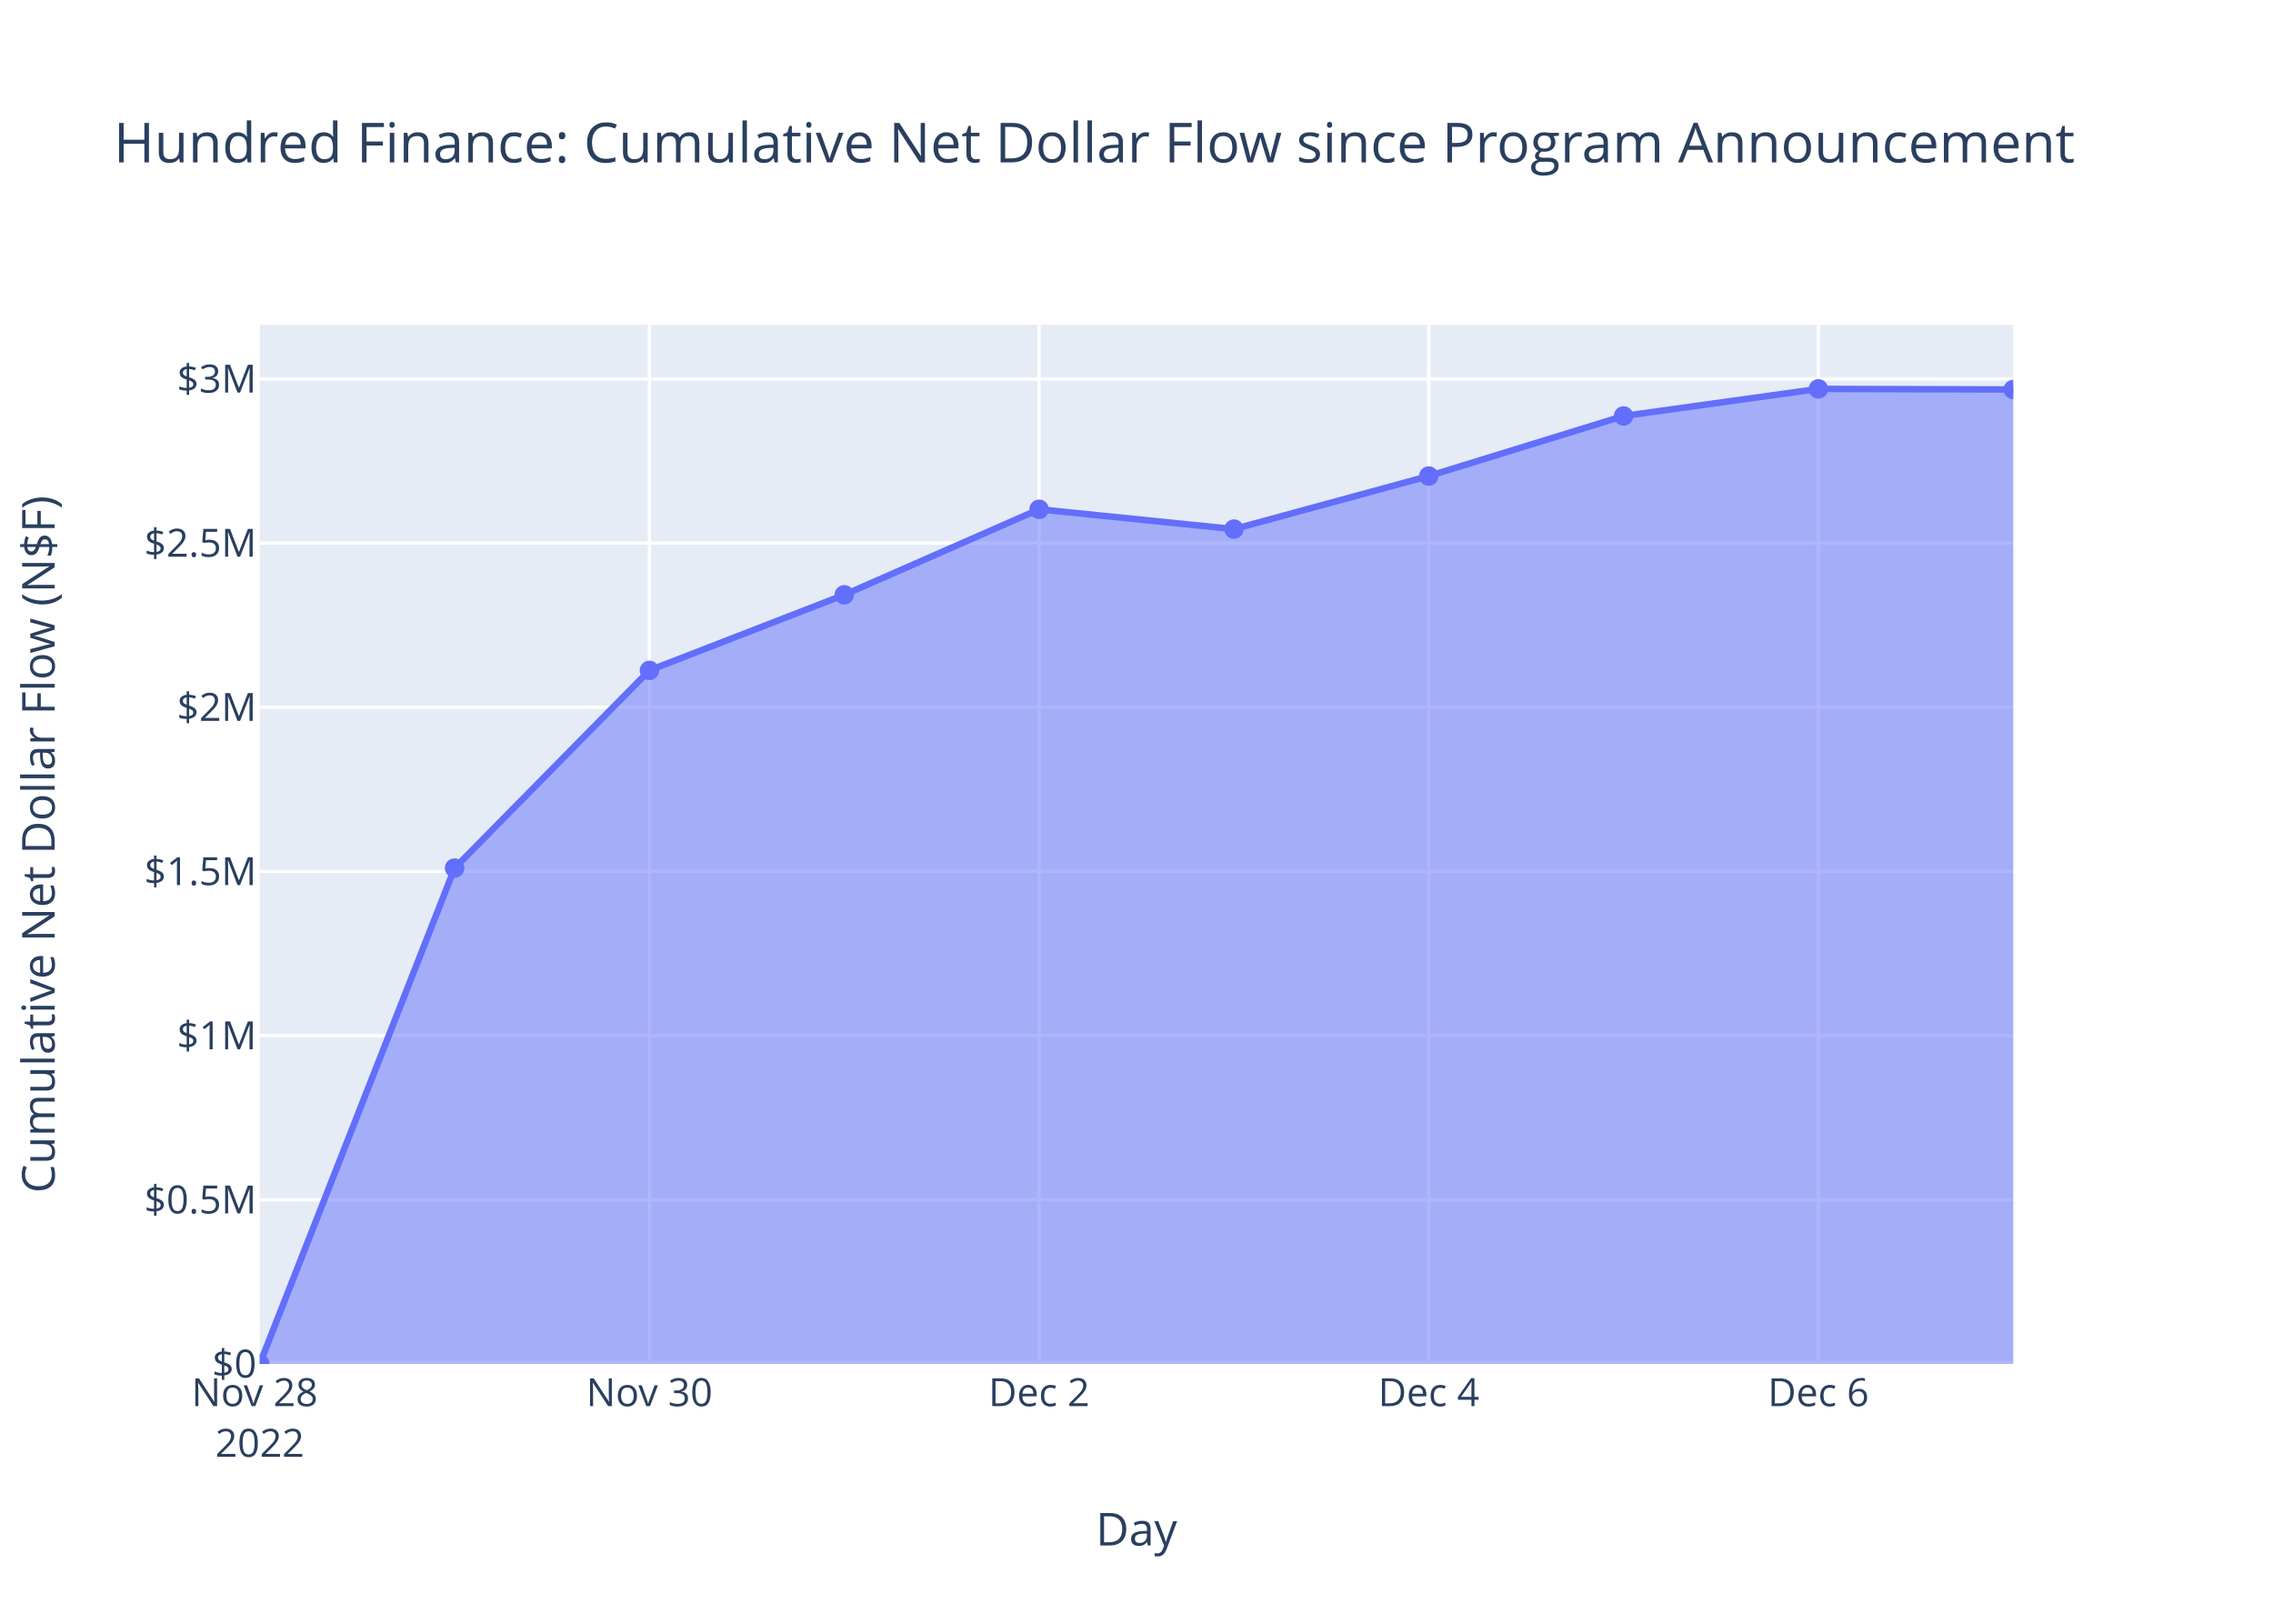
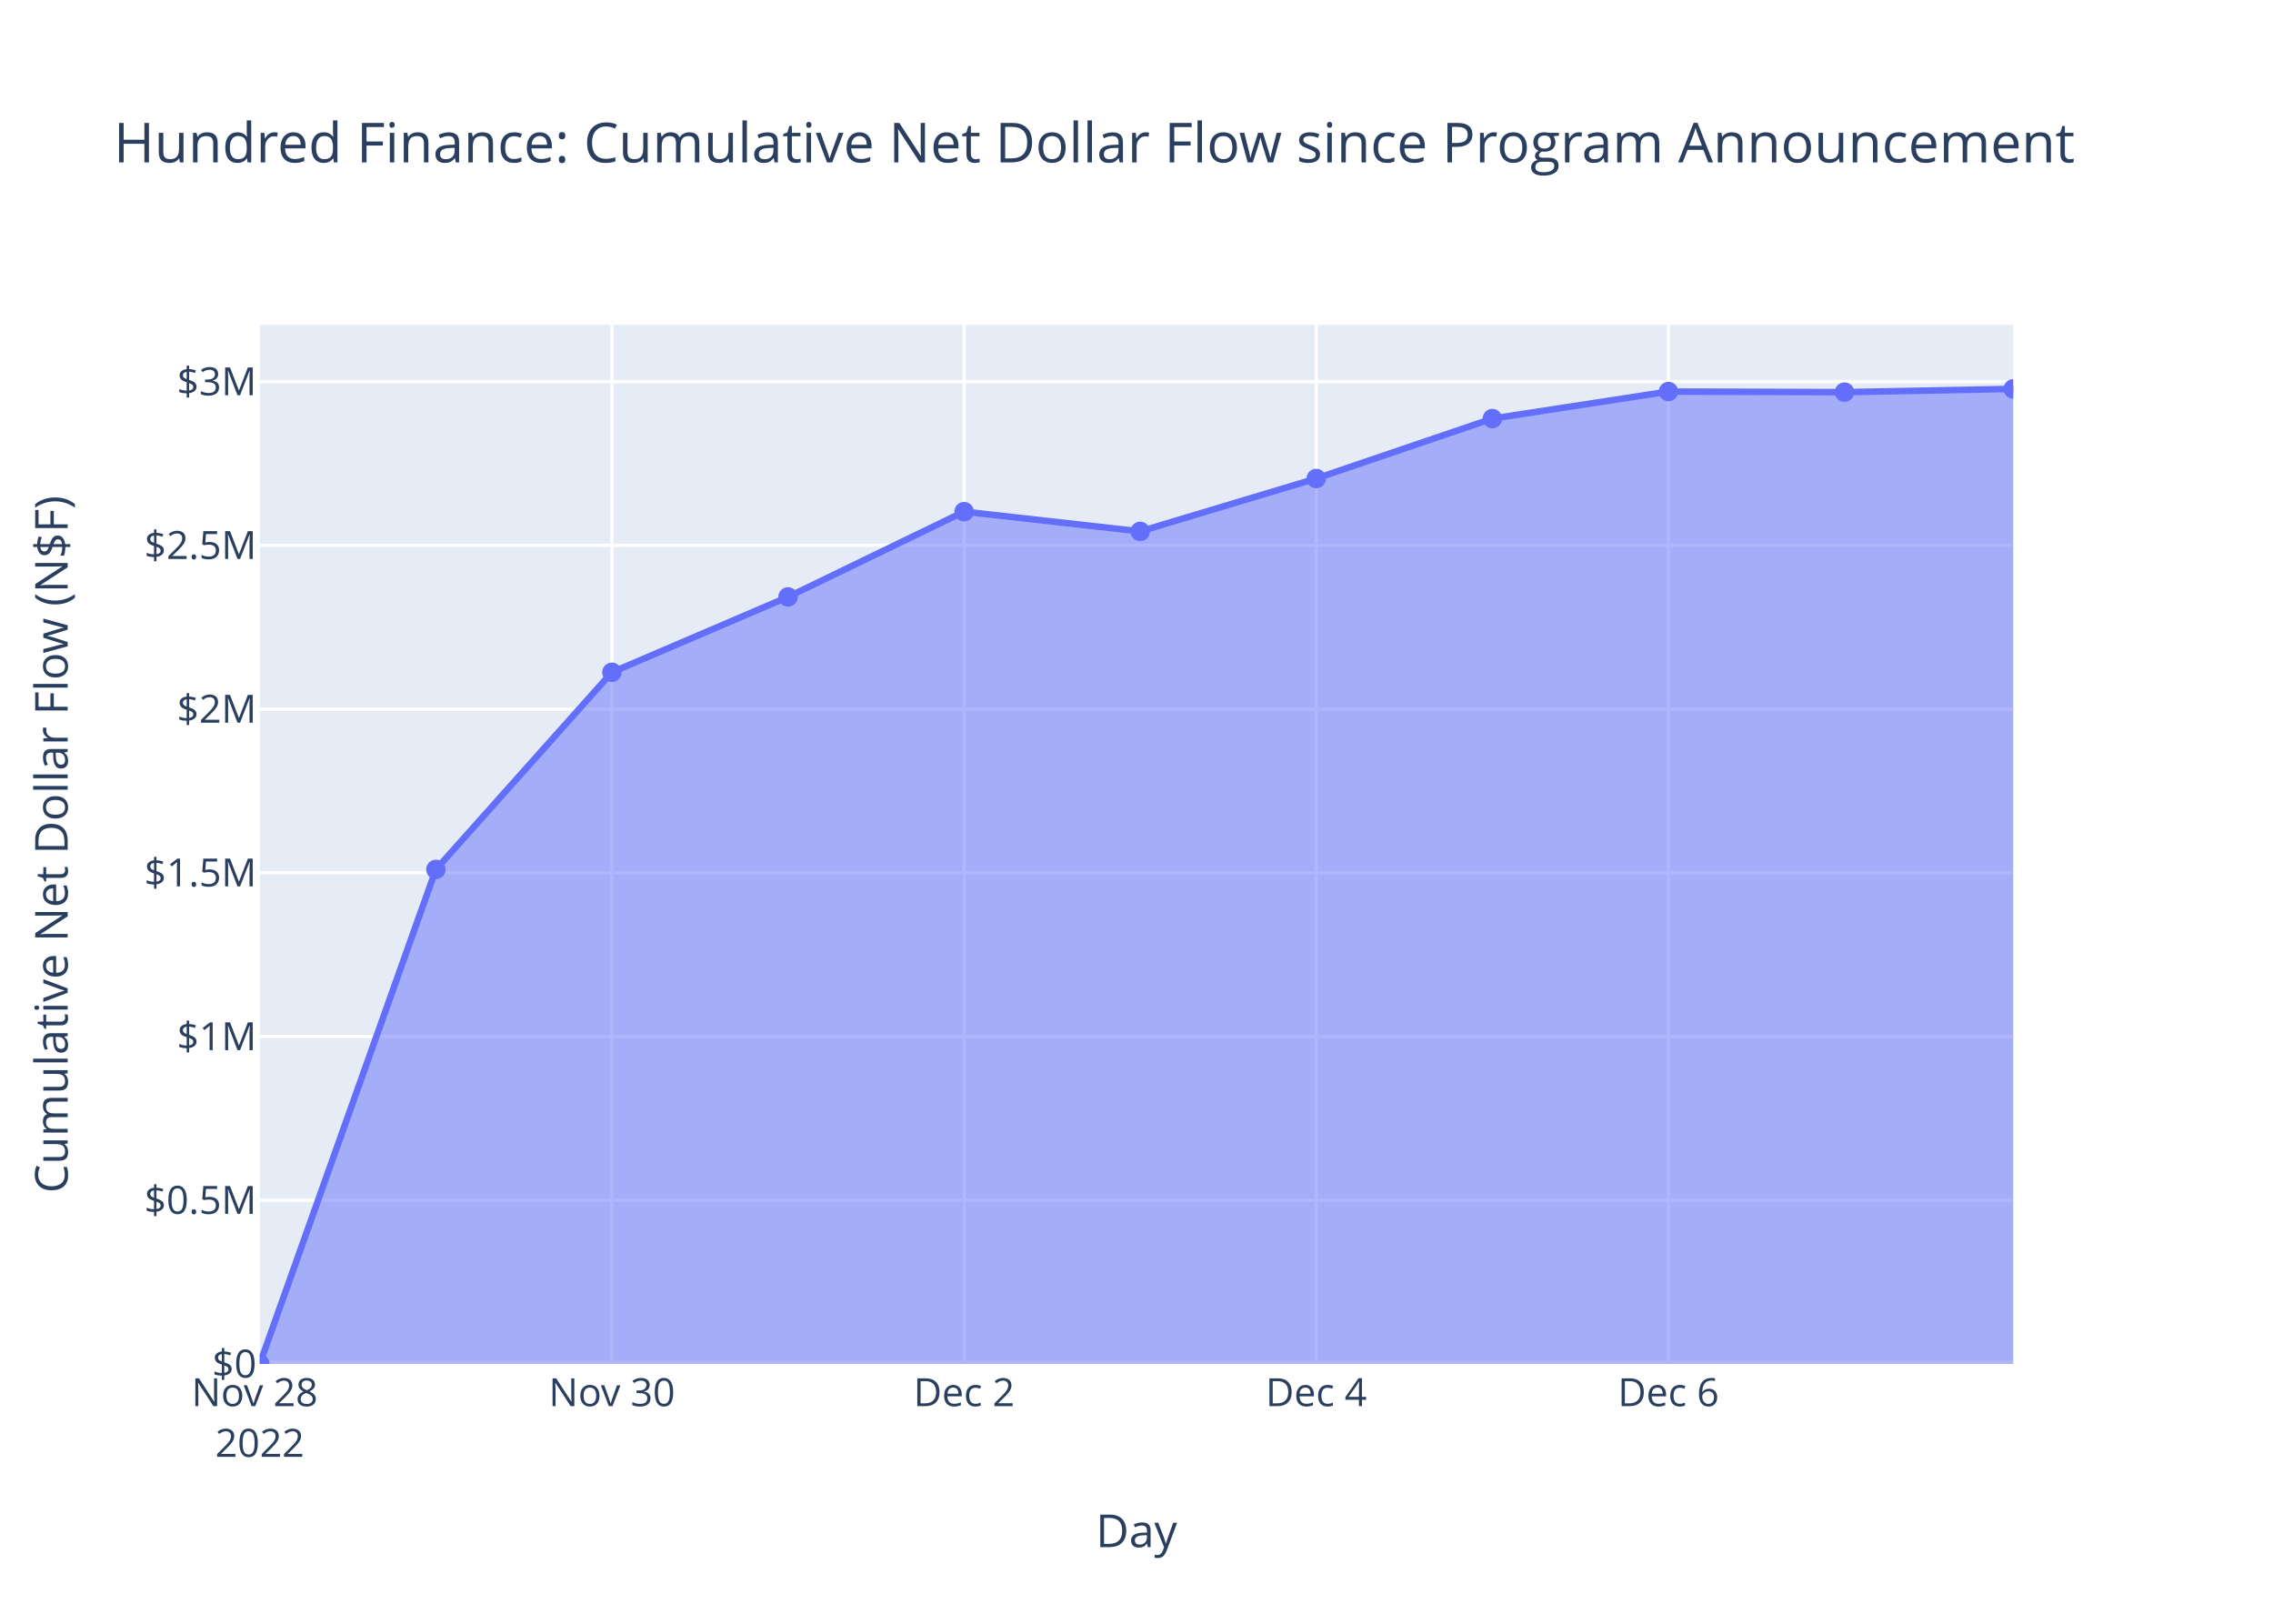
<svg xmlns="http://www.w3.org/2000/svg" class="main-svg" width="700" height="500" style="" viewBox="0 0 700 500">
  <rect x="0" y="0" width="700" height="500" style="fill: rgb(255, 255, 255); fill-opacity: 1;" />
-   <defs id="defs-584e28">
+   <defs id="defs-b59721">
    <g class="clips">
-       <clipPath id="clip584e28xyplot" class="plotclip">
+       <clipPath id="clipb59721xyplot" class="plotclip">
        <rect width="540" height="320" />
      </clipPath>
-       <clipPath class="axesclip" id="clip584e28x">
+       <clipPath class="axesclip" id="clipb59721x">
        <rect x="80" y="0" width="540" height="500" />
      </clipPath>
-       <clipPath class="axesclip" id="clip584e28y">
+       <clipPath class="axesclip" id="clipb59721y">
        <rect x="0" y="100" width="700" height="320" />
      </clipPath>
-       <clipPath class="axesclip" id="clip584e28xy">
+       <clipPath class="axesclip" id="clipb59721xy">
        <rect x="80" y="100" width="540" height="320" />
      </clipPath>
    </g>
    <g class="gradients" />
    <g class="patterns" />
  </defs>
  <g class="bglayer">
    <rect class="bg" x="80" y="100" width="540" height="320" style="fill: rgb(229, 236, 246); fill-opacity: 1; stroke-width: 0;" />
  </g>
  <g class="layer-below">
    <g class="imagelayer" />
    <g class="shapelayer" />
  </g>
  <g class="cartesianlayer">
    <g class="subplot xy">
      <g class="layer-subplot">
        <g class="shapelayer" />
        <g class="imagelayer" />
      </g>
      <g class="minor-gridlayer">
        <g class="x" />
        <g class="y" />
      </g>
      <g class="gridlayer">
        <g class="x">
-           <path class="xgrid crisp" transform="translate(200,0)" d="M0,100v320" style="stroke: rgb(255, 255, 255); stroke-opacity: 1; stroke-width: 1px;" />
-           <path class="xgrid crisp" transform="translate(320,0)" d="M0,100v320" style="stroke: rgb(255, 255, 255); stroke-opacity: 1; stroke-width: 1px;" />
-           <path class="xgrid crisp" transform="translate(440,0)" d="M0,100v320" style="stroke: rgb(255, 255, 255); stroke-opacity: 1; stroke-width: 1px;" />
-           <path class="xgrid crisp" transform="translate(560,0)" d="M0,100v320" style="stroke: rgb(255, 255, 255); stroke-opacity: 1; stroke-width: 1px;" />
+           <path class="xgrid crisp" transform="translate(188.45,0)" d="M0,100v320" style="stroke: rgb(255, 255, 255); stroke-opacity: 1; stroke-width: 1px;" />
+           <path class="xgrid crisp" transform="translate(296.91,0)" d="M0,100v320" style="stroke: rgb(255, 255, 255); stroke-opacity: 1; stroke-width: 1px;" />
+           <path class="xgrid crisp" transform="translate(405.36,0)" d="M0,100v320" style="stroke: rgb(255, 255, 255); stroke-opacity: 1; stroke-width: 1px;" />
+           <path class="xgrid crisp" transform="translate(513.81,0)" d="M0,100v320" style="stroke: rgb(255, 255, 255); stroke-opacity: 1; stroke-width: 1px;" />
        </g>
        <g class="y">
-           <path class="ygrid crisp" transform="translate(0,369.45)" d="M80,0h540" style="stroke: rgb(255, 255, 255); stroke-opacity: 1; stroke-width: 1px;" />
-           <path class="ygrid crisp" transform="translate(0,318.89)" d="M80,0h540" style="stroke: rgb(255, 255, 255); stroke-opacity: 1; stroke-width: 1px;" />
-           <path class="ygrid crisp" transform="translate(0,268.34)" d="M80,0h540" style="stroke: rgb(255, 255, 255); stroke-opacity: 1; stroke-width: 1px;" />
-           <path class="ygrid crisp" transform="translate(0,217.78)" d="M80,0h540" style="stroke: rgb(255, 255, 255); stroke-opacity: 1; stroke-width: 1px;" />
-           <path class="ygrid crisp" transform="translate(0,167.23)" d="M80,0h540" style="stroke: rgb(255, 255, 255); stroke-opacity: 1; stroke-width: 1px;" />
-           <path class="ygrid crisp" transform="translate(0,116.68)" d="M80,0h540" style="stroke: rgb(255, 255, 255); stroke-opacity: 1; stroke-width: 1px;" />
+           <path class="ygrid crisp" transform="translate(0,369.58)" d="M80,0h540" style="stroke: rgb(255, 255, 255); stroke-opacity: 1; stroke-width: 1px;" />
+           <path class="ygrid crisp" transform="translate(0,319.17)" d="M80,0h540" style="stroke: rgb(255, 255, 255); stroke-opacity: 1; stroke-width: 1px;" />
+           <path class="ygrid crisp" transform="translate(0,268.75)" d="M80,0h540" style="stroke: rgb(255, 255, 255); stroke-opacity: 1; stroke-width: 1px;" />
+           <path class="ygrid crisp" transform="translate(0,218.34)" d="M80,0h540" style="stroke: rgb(255, 255, 255); stroke-opacity: 1; stroke-width: 1px;" />
+           <path class="ygrid crisp" transform="translate(0,167.92)" d="M80,0h540" style="stroke: rgb(255, 255, 255); stroke-opacity: 1; stroke-width: 1px;" />
+           <path class="ygrid crisp" transform="translate(0,117.51)" d="M80,0h540" style="stroke: rgb(255, 255, 255); stroke-opacity: 1; stroke-width: 1px;" />
        </g>
      </g>
      <g class="zerolinelayer">
        <path class="yzl zl crisp" transform="translate(0,420)" d="M80,0h540" style="stroke: rgb(255, 255, 255); stroke-opacity: 1; stroke-width: 2px;" />
      </g>
      <path class="xlines-below" />
      <path class="ylines-below" />
      <g class="overlines-below" />
      <g class="xaxislayer-below" />
      <g class="yaxislayer-below" />
      <g class="overaxes-below" />
-       <g class="plot" transform="translate(80,100)" clip-path="url(#clip584e28xyplot)">
+       <g class="plot" transform="translate(80,100)" clip-path="url(#clipb59721xyplot)">
        <g class="scatterlayer mlayer">
-           <g class="trace scatter trace4dbe78" style="stroke-miterlimit: 2;">
+           <g class="trace scatter trace2d237a" style="stroke-miterlimit: 2;">
            <g class="fills">
              <g>
-                 <path class="js-fill" d="M540,320L0,320L0,320L60,167.31L120,106.43L180,83.16L240,56.83L300,62.93L360,46.59L420,28.09L480,19.75L540,19.93" style="fill: rgb(99, 110, 250); fill-opacity: 0.5; stroke-width: 0;" />
+                 <path class="js-fill" d="M540,320L0,320L0,320L54.23,167.73L108.45,107.02L162.68,83.81L216.91,57.55L271.13,63.63L325.36,47.34L379.59,28.89L433.81,20.57L488.04,20.75L540,19.75" style="fill: rgb(99, 110, 250); fill-opacity: 0.5; stroke-width: 0;" />
              </g>
            </g>
            <g class="errorbars" />
            <g class="lines">
-               <path class="js-line" d="M0,320L60,167.31L120,106.43L180,83.16L240,56.83L300,62.93L360,46.59L420,28.09L480,19.75L540,19.93" style="vector-effect: non-scaling-stroke; fill: none; stroke: rgb(99, 110, 250); stroke-opacity: 1; stroke-width: 2px; opacity: 1;" />
+               <path class="js-line" d="M0,320L54.23,167.73L108.45,107.02L162.68,83.81L216.91,57.55L271.13,63.63L325.36,47.34L379.59,28.89L433.81,20.57L488.04,20.75L540,19.75" style="vector-effect: non-scaling-stroke; fill: none; stroke: rgb(99, 110, 250); stroke-opacity: 1; stroke-width: 2px; opacity: 1;" />
            </g>
            <g class="points">
              <path class="point" transform="translate(0,320)" d="M3,0A3,3 0 1,1 0,-3A3,3 0 0,1 3,0Z" style="opacity: 1; stroke-width: 0px; fill: rgb(99, 110, 250); fill-opacity: 1;" />
-               <path class="point" transform="translate(60,167.31)" d="M3,0A3,3 0 1,1 0,-3A3,3 0 0,1 3,0Z" style="opacity: 1; stroke-width: 0px; fill: rgb(99, 110, 250); fill-opacity: 1;" />
-               <path class="point" transform="translate(120,106.43)" d="M3,0A3,3 0 1,1 0,-3A3,3 0 0,1 3,0Z" style="opacity: 1; stroke-width: 0px; fill: rgb(99, 110, 250); fill-opacity: 1;" />
-               <path class="point" transform="translate(180,83.16)" d="M3,0A3,3 0 1,1 0,-3A3,3 0 0,1 3,0Z" style="opacity: 1; stroke-width: 0px; fill: rgb(99, 110, 250); fill-opacity: 1;" />
-               <path class="point" transform="translate(240,56.83)" d="M3,0A3,3 0 1,1 0,-3A3,3 0 0,1 3,0Z" style="opacity: 1; stroke-width: 0px; fill: rgb(99, 110, 250); fill-opacity: 1;" />
-               <path class="point" transform="translate(300,62.93)" d="M3,0A3,3 0 1,1 0,-3A3,3 0 0,1 3,0Z" style="opacity: 1; stroke-width: 0px; fill: rgb(99, 110, 250); fill-opacity: 1;" />
-               <path class="point" transform="translate(360,46.59)" d="M3,0A3,3 0 1,1 0,-3A3,3 0 0,1 3,0Z" style="opacity: 1; stroke-width: 0px; fill: rgb(99, 110, 250); fill-opacity: 1;" />
-               <path class="point" transform="translate(420,28.09)" d="M3,0A3,3 0 1,1 0,-3A3,3 0 0,1 3,0Z" style="opacity: 1; stroke-width: 0px; fill: rgb(99, 110, 250); fill-opacity: 1;" />
-               <path class="point" transform="translate(480,19.75)" d="M3,0A3,3 0 1,1 0,-3A3,3 0 0,1 3,0Z" style="opacity: 1; stroke-width: 0px; fill: rgb(99, 110, 250); fill-opacity: 1;" />
-               <path class="point" transform="translate(540,19.93)" d="M3,0A3,3 0 1,1 0,-3A3,3 0 0,1 3,0Z" style="opacity: 1; stroke-width: 0px; fill: rgb(99, 110, 250); fill-opacity: 1;" />
+               <path class="point" transform="translate(54.23,167.73)" d="M3,0A3,3 0 1,1 0,-3A3,3 0 0,1 3,0Z" style="opacity: 1; stroke-width: 0px; fill: rgb(99, 110, 250); fill-opacity: 1;" />
+               <path class="point" transform="translate(108.45,107.02)" d="M3,0A3,3 0 1,1 0,-3A3,3 0 0,1 3,0Z" style="opacity: 1; stroke-width: 0px; fill: rgb(99, 110, 250); fill-opacity: 1;" />
+               <path class="point" transform="translate(162.68,83.81)" d="M3,0A3,3 0 1,1 0,-3A3,3 0 0,1 3,0Z" style="opacity: 1; stroke-width: 0px; fill: rgb(99, 110, 250); fill-opacity: 1;" />
+               <path class="point" transform="translate(216.91,57.55)" d="M3,0A3,3 0 1,1 0,-3A3,3 0 0,1 3,0Z" style="opacity: 1; stroke-width: 0px; fill: rgb(99, 110, 250); fill-opacity: 1;" />
+               <path class="point" transform="translate(271.13,63.63)" d="M3,0A3,3 0 1,1 0,-3A3,3 0 0,1 3,0Z" style="opacity: 1; stroke-width: 0px; fill: rgb(99, 110, 250); fill-opacity: 1;" />
+               <path class="point" transform="translate(325.36,47.34)" d="M3,0A3,3 0 1,1 0,-3A3,3 0 0,1 3,0Z" style="opacity: 1; stroke-width: 0px; fill: rgb(99, 110, 250); fill-opacity: 1;" />
+               <path class="point" transform="translate(379.59,28.89)" d="M3,0A3,3 0 1,1 0,-3A3,3 0 0,1 3,0Z" style="opacity: 1; stroke-width: 0px; fill: rgb(99, 110, 250); fill-opacity: 1;" />
+               <path class="point" transform="translate(433.81,20.57)" d="M3,0A3,3 0 1,1 0,-3A3,3 0 0,1 3,0Z" style="opacity: 1; stroke-width: 0px; fill: rgb(99, 110, 250); fill-opacity: 1;" />
+               <path class="point" transform="translate(488.04,20.75)" d="M3,0A3,3 0 1,1 0,-3A3,3 0 0,1 3,0Z" style="opacity: 1; stroke-width: 0px; fill: rgb(99, 110, 250); fill-opacity: 1;" />
+               <path class="point" transform="translate(540,19.75)" d="M3,0A3,3 0 1,1 0,-3A3,3 0 0,1 3,0Z" style="opacity: 1; stroke-width: 0px; fill: rgb(99, 110, 250); fill-opacity: 1;" />
            </g>
            <g class="text" />
          </g>
        </g>
      </g>
      <g class="overplot" />
      <path class="xlines-above crisp" d="M0,0" style="fill: none;" />
      <path class="ylines-above crisp" d="M0,0" style="fill: none;" />
      <g class="overlines-above" />
      <g class="xaxislayer-above">
        <g class="xtick">
          <text text-anchor="middle" x="0" y="433" transform="translate(80,0)" style="font-family: 'Open Sans', verdana, arial, sans-serif; font-size: 12px; fill: rgb(42, 63, 95); fill-opacity: 1; white-space: pre; opacity: 1;">
            <tspan class="line" dy="0em" x="0" y="433">Nov 28</tspan>
            <tspan class="line" dy="1.3em" x="0" y="433">2022</tspan>
          </text>
        </g>
        <g class="xtick">
-           <text text-anchor="middle" x="0" y="433" style="font-family: 'Open Sans', verdana, arial, sans-serif; font-size: 12px; fill: rgb(42, 63, 95); fill-opacity: 1; white-space: pre; opacity: 1;" transform="translate(200,0)">Nov 30</text>
+           <text text-anchor="middle" x="0" y="433" style="font-family: 'Open Sans', verdana, arial, sans-serif; font-size: 12px; fill: rgb(42, 63, 95); fill-opacity: 1; white-space: pre; opacity: 1;" transform="translate(188.45,0)">Nov 30</text>
        </g>
        <g class="xtick">
-           <text text-anchor="middle" x="0" y="433" style="font-family: 'Open Sans', verdana, arial, sans-serif; font-size: 12px; fill: rgb(42, 63, 95); fill-opacity: 1; white-space: pre; opacity: 1;" transform="translate(320,0)">Dec 2</text>
+           <text text-anchor="middle" x="0" y="433" style="font-family: 'Open Sans', verdana, arial, sans-serif; font-size: 12px; fill: rgb(42, 63, 95); fill-opacity: 1; white-space: pre; opacity: 1;" transform="translate(296.91,0)">Dec 2</text>
        </g>
        <g class="xtick">
-           <text text-anchor="middle" x="0" y="433" style="font-family: 'Open Sans', verdana, arial, sans-serif; font-size: 12px; fill: rgb(42, 63, 95); fill-opacity: 1; white-space: pre; opacity: 1;" transform="translate(440,0)">Dec 4</text>
+           <text text-anchor="middle" x="0" y="433" style="font-family: 'Open Sans', verdana, arial, sans-serif; font-size: 12px; fill: rgb(42, 63, 95); fill-opacity: 1; white-space: pre; opacity: 1;" transform="translate(405.36,0)">Dec 4</text>
        </g>
        <g class="xtick">
-           <text text-anchor="middle" x="0" y="433" style="font-family: 'Open Sans', verdana, arial, sans-serif; font-size: 12px; fill: rgb(42, 63, 95); fill-opacity: 1; white-space: pre; opacity: 1;" transform="translate(560,0)">Dec 6</text>
+           <text text-anchor="middle" x="0" y="433" style="font-family: 'Open Sans', verdana, arial, sans-serif; font-size: 12px; fill: rgb(42, 63, 95); fill-opacity: 1; white-space: pre; opacity: 1;" transform="translate(513.81,0)">Dec 6</text>
        </g>
      </g>
      <g class="yaxislayer-above">
        <g class="ytick">
          <text text-anchor="end" x="79" y="4.2" transform="translate(0,420)" style="font-family: 'Open Sans', verdana, arial, sans-serif; font-size: 12px; fill: rgb(42, 63, 95); fill-opacity: 1; white-space: pre; opacity: 1;">$0</text>
        </g>
        <g class="ytick">
-           <text text-anchor="end" x="79" y="4.2" style="font-family: 'Open Sans', verdana, arial, sans-serif; font-size: 12px; fill: rgb(42, 63, 95); fill-opacity: 1; white-space: pre; opacity: 1;" transform="translate(0,369.45)">$0.5M</text>
+           <text text-anchor="end" x="79" y="4.2" style="font-family: 'Open Sans', verdana, arial, sans-serif; font-size: 12px; fill: rgb(42, 63, 95); fill-opacity: 1; white-space: pre; opacity: 1;" transform="translate(0,369.58)">$0.5M</text>
        </g>
        <g class="ytick">
-           <text text-anchor="end" x="79" y="4.2" style="font-family: 'Open Sans', verdana, arial, sans-serif; font-size: 12px; fill: rgb(42, 63, 95); fill-opacity: 1; white-space: pre; opacity: 1;" transform="translate(0,318.89)">$1M</text>
+           <text text-anchor="end" x="79" y="4.2" style="font-family: 'Open Sans', verdana, arial, sans-serif; font-size: 12px; fill: rgb(42, 63, 95); fill-opacity: 1; white-space: pre; opacity: 1;" transform="translate(0,319.17)">$1M</text>
        </g>
        <g class="ytick">
-           <text text-anchor="end" x="79" y="4.2" style="font-family: 'Open Sans', verdana, arial, sans-serif; font-size: 12px; fill: rgb(42, 63, 95); fill-opacity: 1; white-space: pre; opacity: 1;" transform="translate(0,268.34)">$1.5M</text>
+           <text text-anchor="end" x="79" y="4.2" style="font-family: 'Open Sans', verdana, arial, sans-serif; font-size: 12px; fill: rgb(42, 63, 95); fill-opacity: 1; white-space: pre; opacity: 1;" transform="translate(0,268.75)">$1.5M</text>
        </g>
        <g class="ytick">
-           <text text-anchor="end" x="79" y="4.2" style="font-family: 'Open Sans', verdana, arial, sans-serif; font-size: 12px; fill: rgb(42, 63, 95); fill-opacity: 1; white-space: pre; opacity: 1;" transform="translate(0,217.78)">$2M</text>
+           <text text-anchor="end" x="79" y="4.2" style="font-family: 'Open Sans', verdana, arial, sans-serif; font-size: 12px; fill: rgb(42, 63, 95); fill-opacity: 1; white-space: pre; opacity: 1;" transform="translate(0,218.34)">$2M</text>
        </g>
        <g class="ytick">
-           <text text-anchor="end" x="79" y="4.2" style="font-family: 'Open Sans', verdana, arial, sans-serif; font-size: 12px; fill: rgb(42, 63, 95); fill-opacity: 1; white-space: pre; opacity: 1;" transform="translate(0,167.23)">$2.5M</text>
+           <text text-anchor="end" x="79" y="4.2" style="font-family: 'Open Sans', verdana, arial, sans-serif; font-size: 12px; fill: rgb(42, 63, 95); fill-opacity: 1; white-space: pre; opacity: 1;" transform="translate(0,167.92)">$2.5M</text>
        </g>
        <g class="ytick">
-           <text text-anchor="end" x="79" y="4.2" style="font-family: 'Open Sans', verdana, arial, sans-serif; font-size: 12px; fill: rgb(42, 63, 95); fill-opacity: 1; white-space: pre; opacity: 1;" transform="translate(0,116.68)">$3M</text>
+           <text text-anchor="end" x="79" y="4.2" style="font-family: 'Open Sans', verdana, arial, sans-serif; font-size: 12px; fill: rgb(42, 63, 95); fill-opacity: 1; white-space: pre; opacity: 1;" transform="translate(0,117.51)">$3M</text>
        </g>
      </g>
      <g class="overaxes-above" />
    </g>
  </g>
  <g class="polarlayer" />
  <g class="smithlayer" />
  <g class="ternarylayer" />
  <g class="geolayer" />
  <g class="funnelarealayer" />
  <g class="pielayer" />
  <g class="iciclelayer" />
  <g class="treemaplayer" />
  <g class="sunburstlayer" />
  <g class="glimages" />
-   <defs id="topdefs-584e28">
+   <defs id="topdefs-b59721">
    <g class="clips" />
  </defs>
  <g class="layer-above">
    <g class="imagelayer" />
    <g class="shapelayer" />
  </g>
  <g class="infolayer">
    <g class="g-gtitle">
      <text class="gtitle" x="35" y="50" text-anchor="start" dy="0em" style="font-family: 'Open Sans', verdana, arial, sans-serif; font-size: 17px; fill: rgb(42, 63, 95); opacity: 1; font-weight: normal; white-space: pre;">Hundred Finance: Cumulative Net Dollar Flow since Program Announcement</text>
    </g>
    <g class="g-xtitle">
-       <text class="xtitle" x="350" y="475.909" text-anchor="middle" style="font-family: 'Open Sans', verdana, arial, sans-serif; font-size: 14px; fill: rgb(42, 63, 95); opacity: 1; font-weight: normal; white-space: pre;">Day</text>
+       <text class="xtitle" x="350" y="476.409" text-anchor="middle" style="font-family: 'Open Sans', verdana, arial, sans-serif; font-size: 14px; fill: rgb(42, 63, 95); opacity: 1; font-weight: normal; white-space: pre;">Day</text>
    </g>
    <g class="g-ytitle">
-       <text class="ytitle" transform="rotate(-90,16.825,260)" x="16.825" y="260" text-anchor="middle" style="font-family: 'Open Sans', verdana, arial, sans-serif; font-size: 14px; fill: rgb(42, 63, 95); opacity: 1; font-weight: normal; white-space: pre;">Cumulative Net Dollar Flow (N$F)</text>
+       <text class="ytitle" transform="rotate(-90,20.84063,260)" x="20.841" y="260" text-anchor="middle" style="font-family: 'Open Sans', verdana, arial, sans-serif; font-size: 14px; fill: rgb(42, 63, 95); opacity: 1; font-weight: normal; white-space: pre;">Cumulative Net Dollar Flow (N$F)</text>
    </g>
  </g>
</svg>
